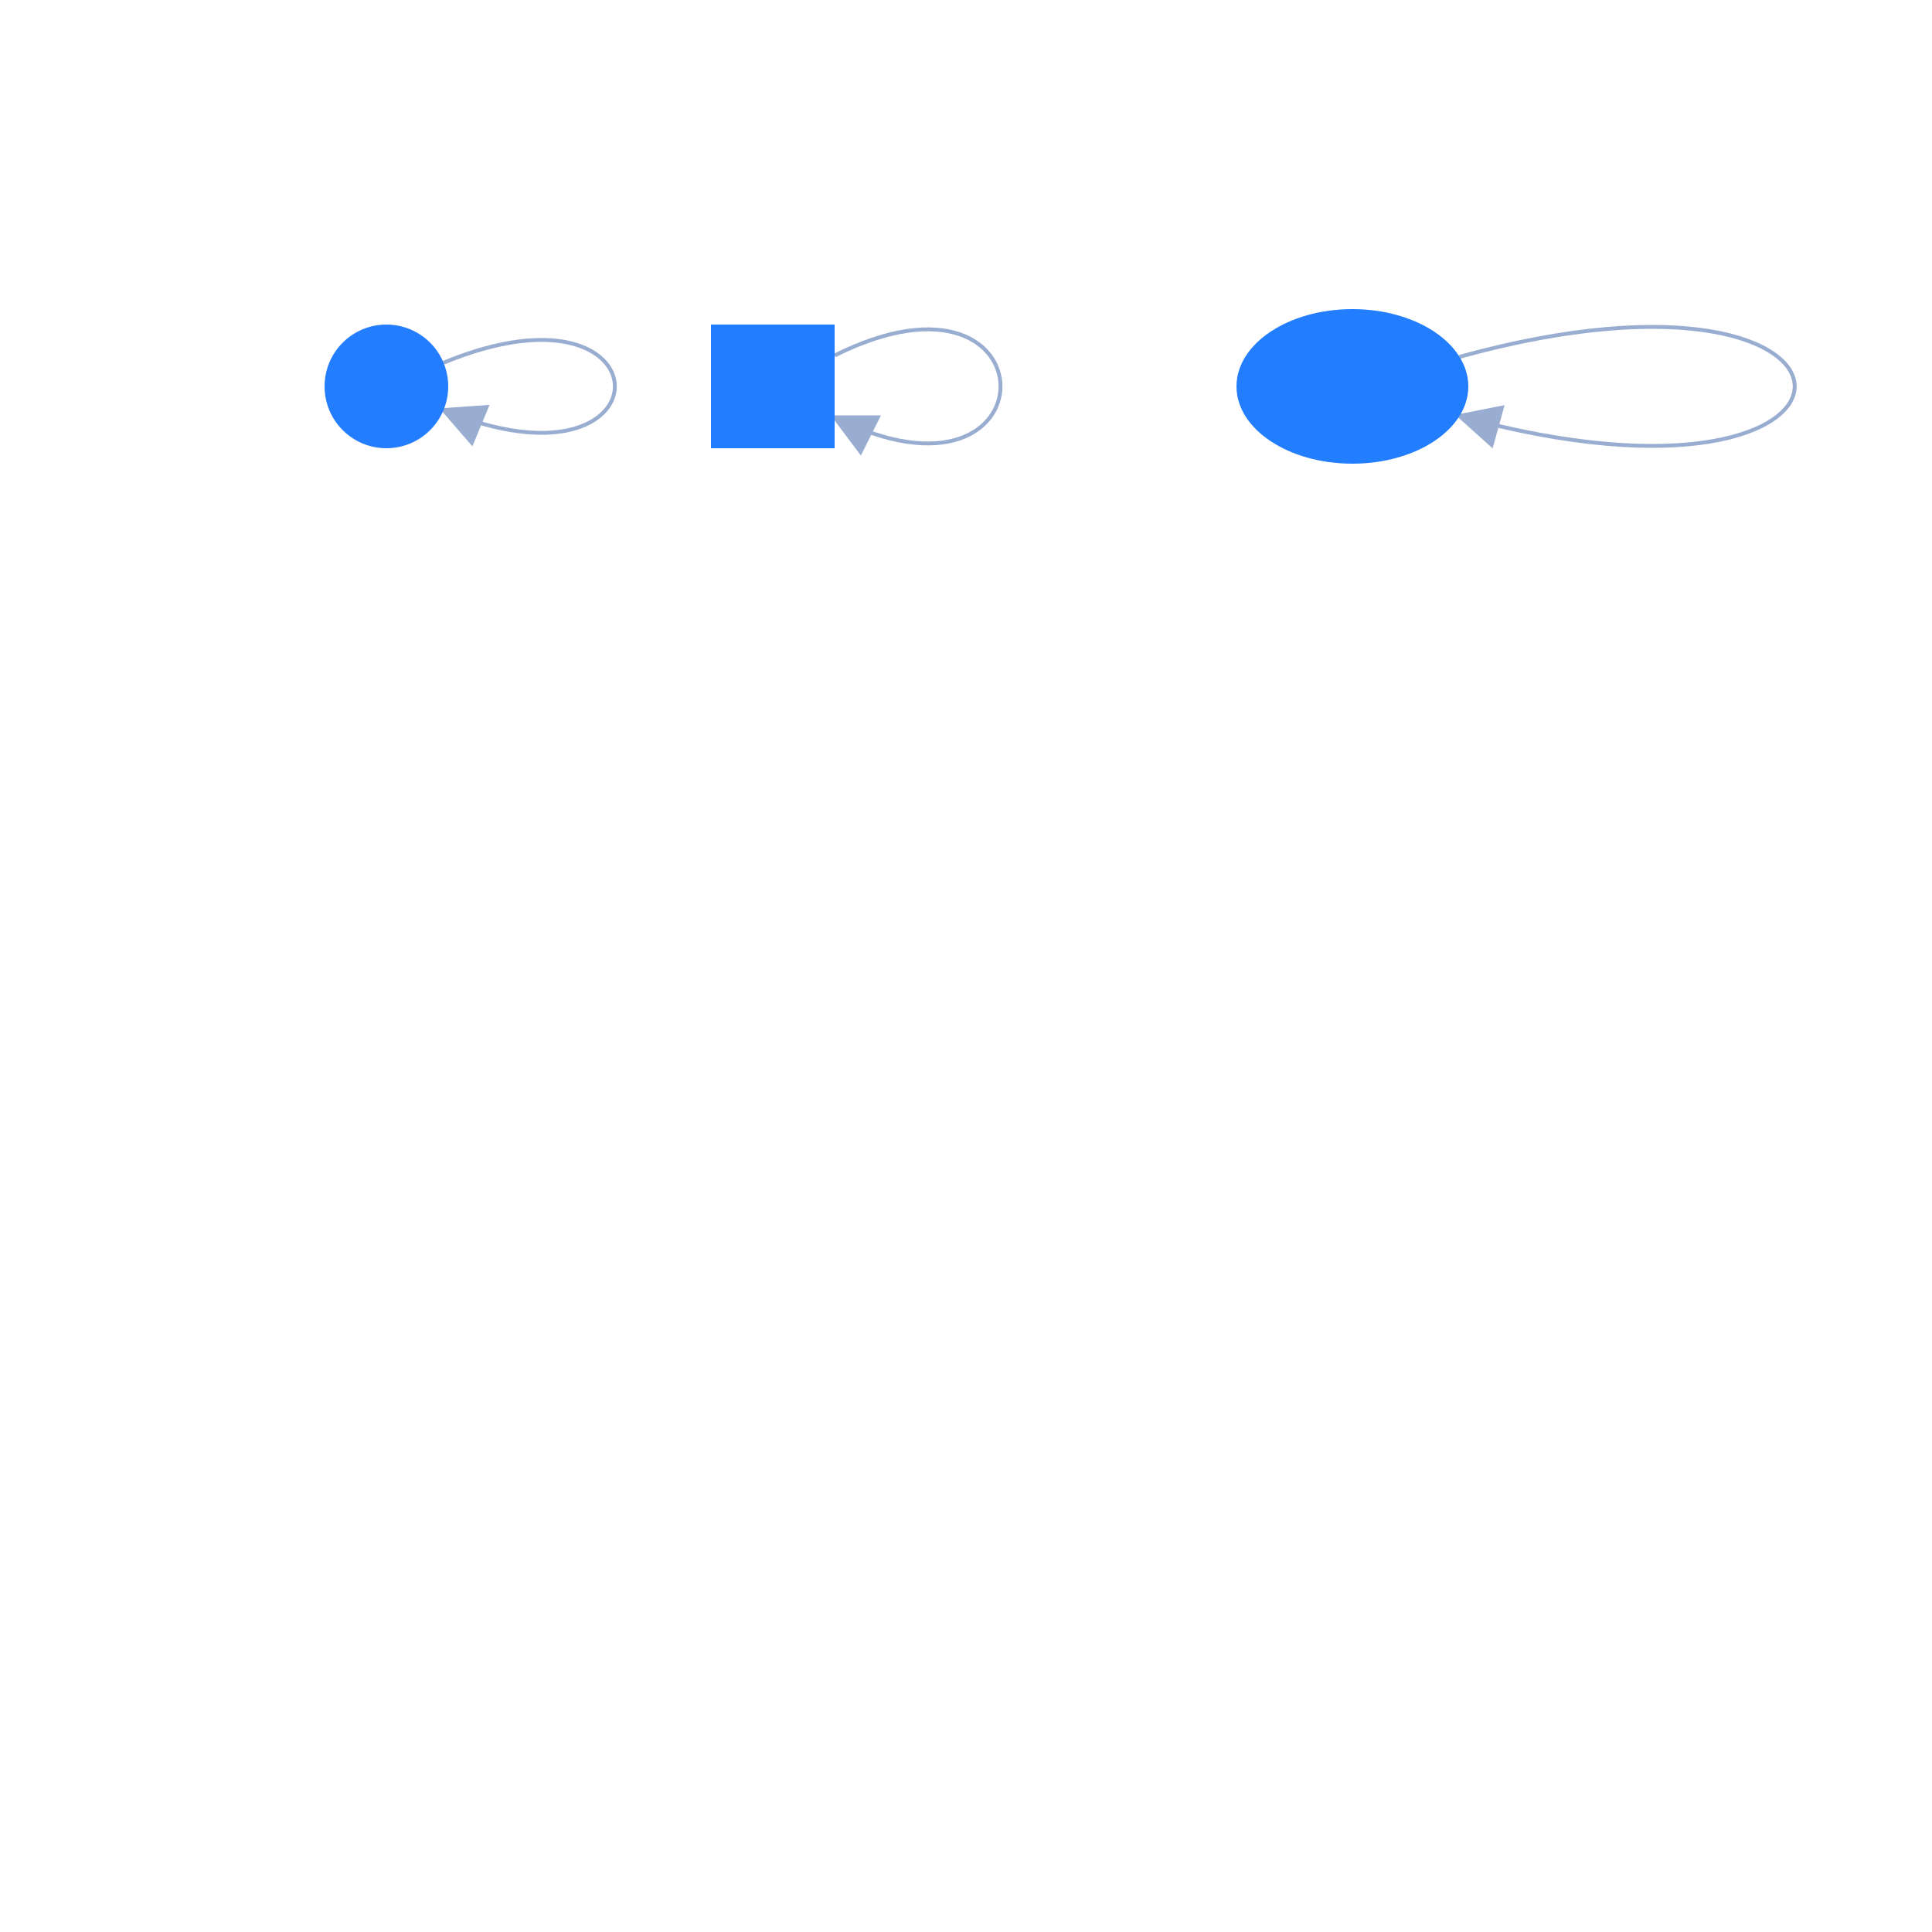
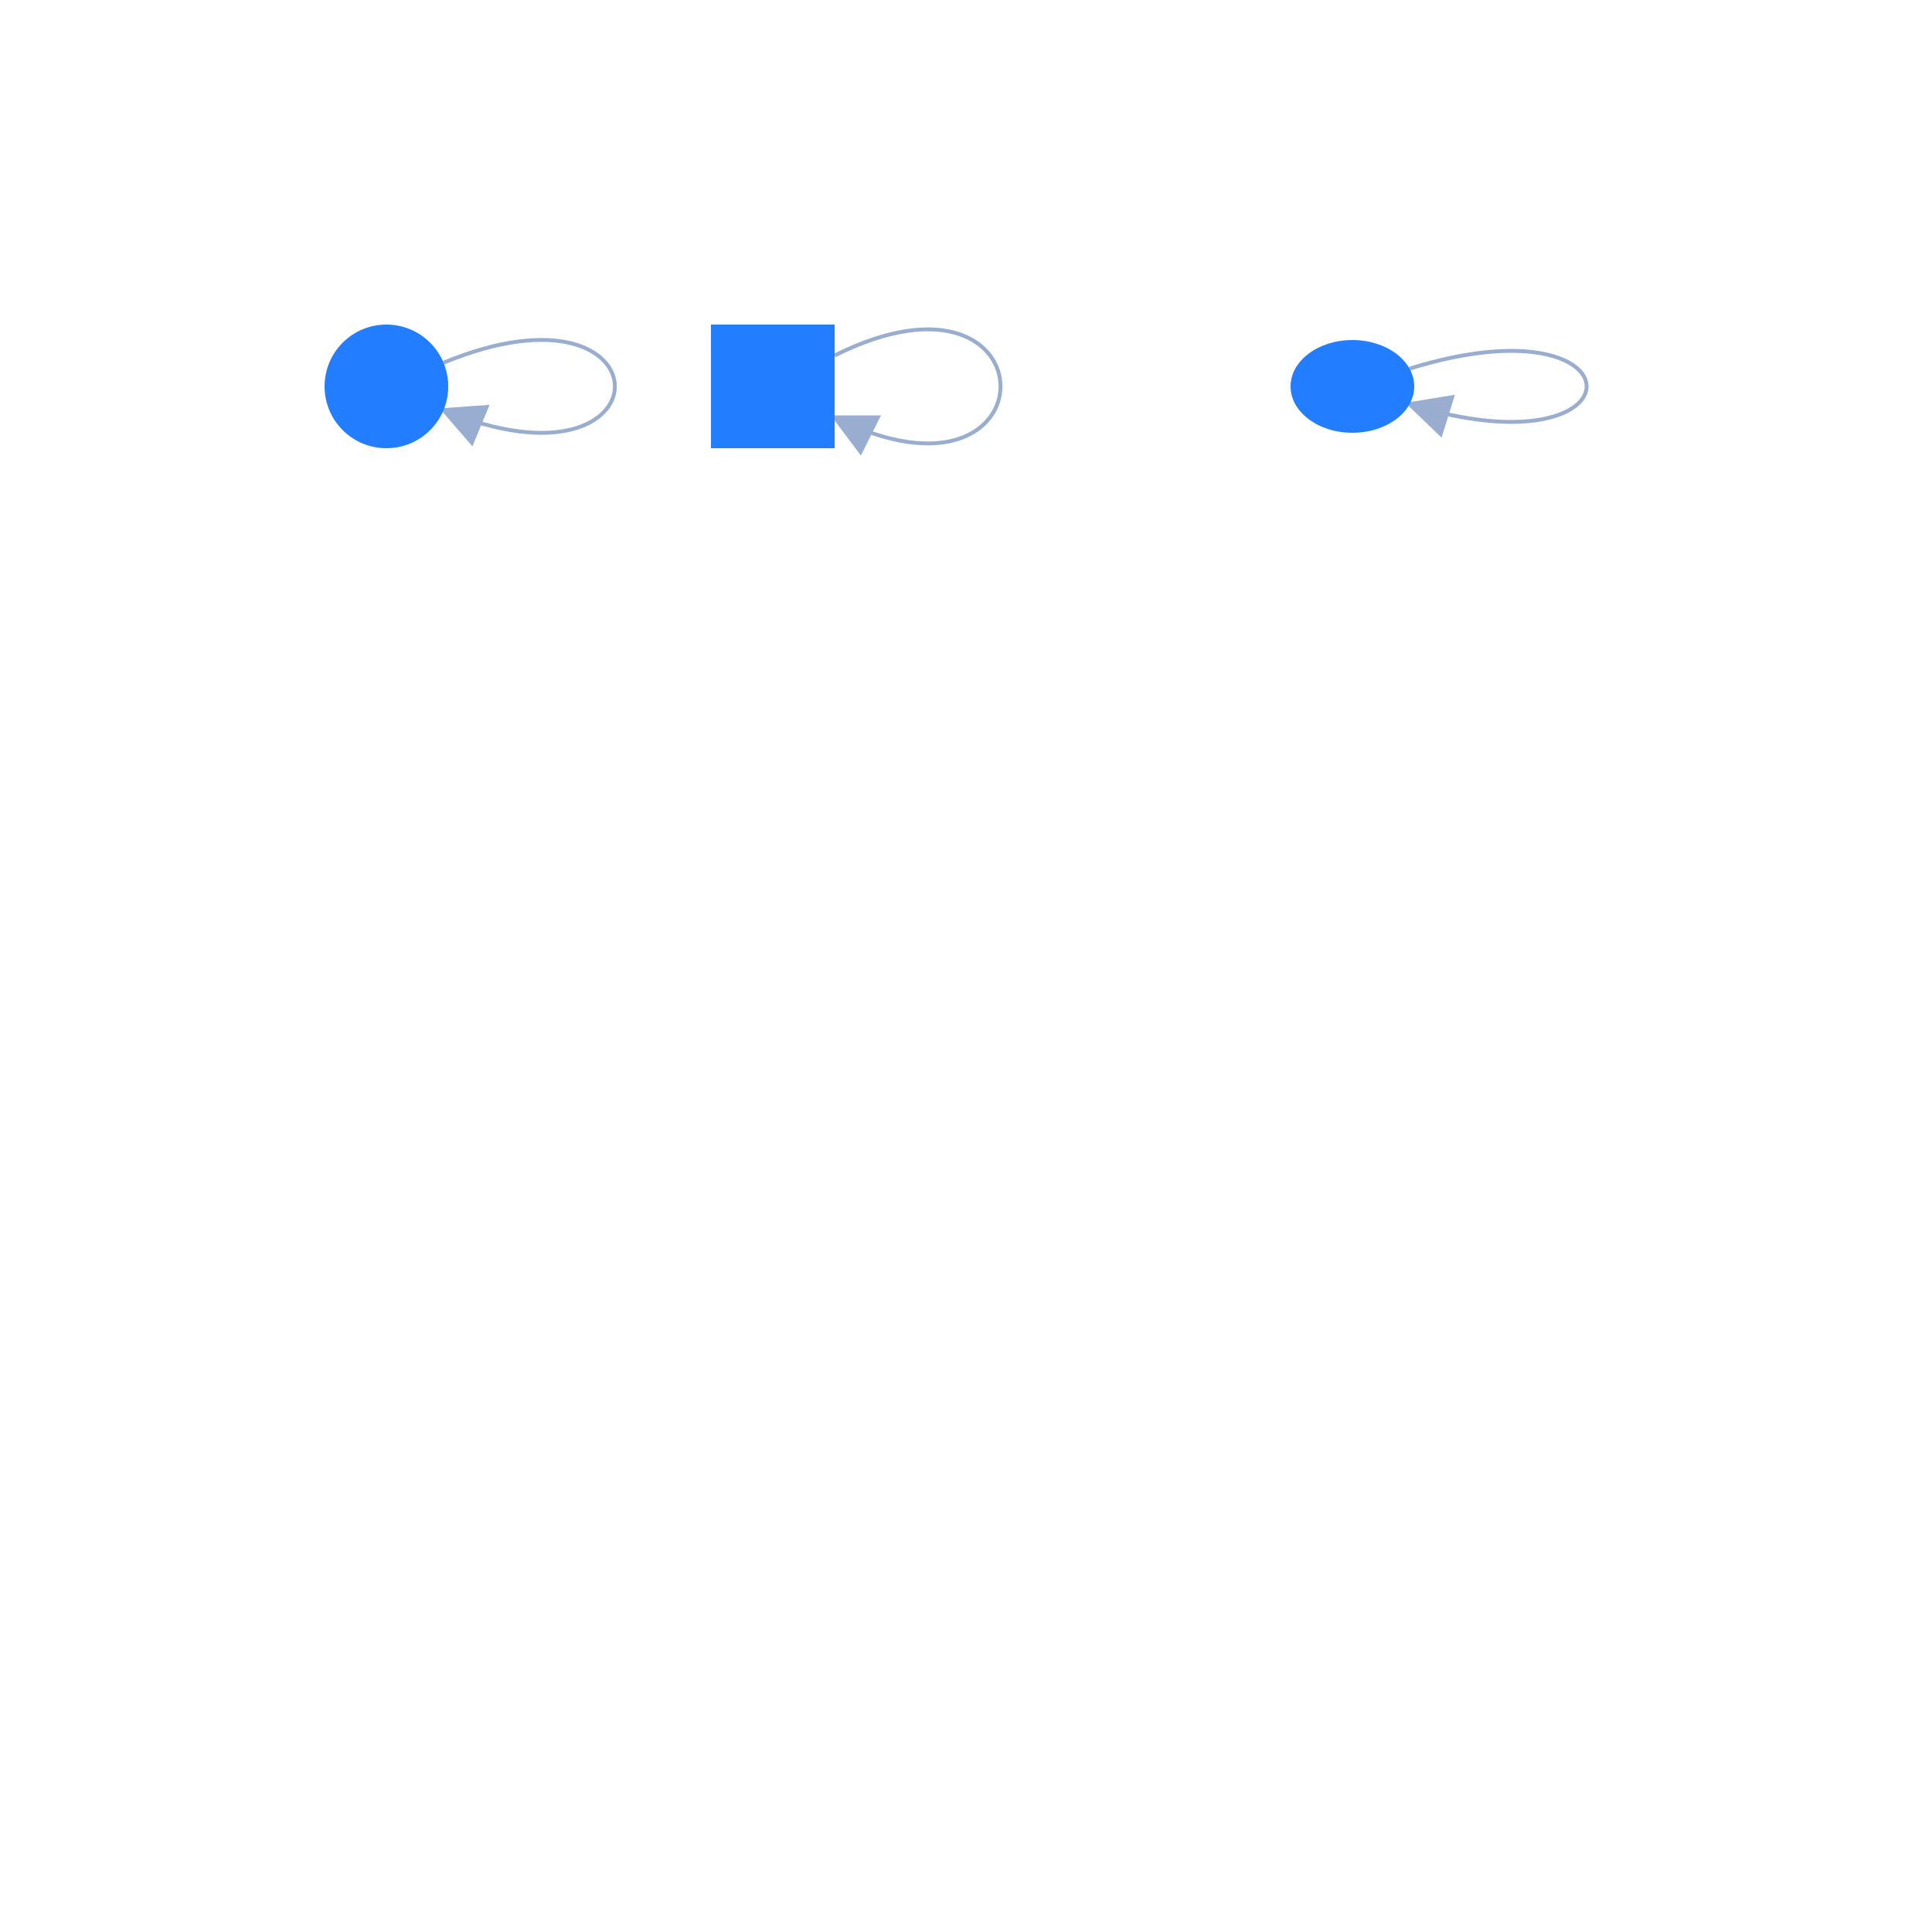
<svg xmlns="http://www.w3.org/2000/svg" width="500" height="500" style="background: transparent; position: fixed; outline: none;" color-interpolation-filters="sRGB" tabindex="1">
  <defs />
  <g transform="matrix(1,0,0,1,0,0)">
    <g fill="none" transform="matrix(1,0,0,1,0,0)">
      <g fill="none" stroke="transparent" stroke-width="01" />
      <g fill="none" transform="matrix(1,0,0,1,0,0)" />
      <g fill="none" transform="matrix(1,0,0,1,0,0)">
        <g fill="none" transform="matrix(1,0,0,1,0,0)">
          <g transform="matrix(1,0,0,1,114.7821,87.97479)">
-             <path fill="none" d="M 0,5.902 C 59.128 -18.589,59.128 42.64,0 18.148 L 4.619,20.062" stroke-width="1" stroke="rgba(153,173,209,1)" marker-end="[object Object]" />
-             <path fill="none" d="M 5.902,44.346 C -18.589 -14.782,42.64 -14.782,18.148 44.346 L 20.062,39.727" stroke-width="3" stroke="transparent" marker-end="[object Object]" />
+             <path fill="none" d="M 0,5.902 C 59.128 -18.589,59.128 42.64,0 18.148 L 4.619,20.062" stroke-width="1" stroke="rgba(153,173,209,1)" marker-end="true" />
+             <path fill="none" d="M 5.902,44.346 C -18.589 -14.782,42.64 -14.782,18.148 44.346 L 20.062,39.727" stroke-width="3" stroke="transparent" marker-end="true" />
            <g transform="matrix(0.92388,0.382683,-0.382683,0.92388,4.619398,20.06156)">
              <path fill="rgba(153,173,209,1)" d="M 0,5 L 10,0 L 10,10 Z" transform="translate(-5,-5)" stroke-width="1" stroke="rgba(153,173,209,1)" />
              <path fill="transparent" d="M 0,5 L 10,0 L 10,10 Z" transform="translate(-5,-5)" stroke-width="7" stroke="transparent" />
            </g>
          </g>
        </g>
        <g fill="none" transform="matrix(1,0,0,1,0,0)">
          <g transform="matrix(1,0,0,1,216,85.23354)">
-             <path fill="none" d="M 0,6.766 C 57.243 -21.855,57.243 51.388,0 22.766 L 4.472,25.003" stroke-width="1" stroke="rgba(153,173,209,1)" marker-end="[object Object]" />
-             <path fill="none" d="M 6.766,42.933 C -21.855 -14.311,51.388 -14.311,22.766 42.933 L 25.003,38.46" stroke-width="3" stroke="transparent" marker-end="[object Object]" />
+             <path fill="none" d="M 0,6.766 C 57.243 -21.855,57.243 51.388,0 22.766 L 4.472,25.003" stroke-width="1" stroke="rgba(153,173,209,1)" marker-end="true" />
+             <path fill="none" d="M 6.766,42.933 C -21.855 -14.311,51.388 -14.311,22.766 42.933 L 25.003,38.46" stroke-width="3" stroke="transparent" marker-end="true" />
            <g transform="matrix(0.894427,0.447214,-0.447214,0.894427,4.472136,25.00252)">
              <path fill="rgba(153,173,209,1)" d="M 0,5 L 10,0 L 10,10 Z" transform="translate(-5,-5)" stroke-width="1" stroke="rgba(153,173,209,1)" />
              <path fill="transparent" d="M 0,5 L 10,0 L 10,10 Z" transform="translate(-5,-5)" stroke-width="7" stroke="transparent" />
            </g>
          </g>
        </g>
        <g fill="none" transform="matrix(1,0,0,1,0,0)">
-           <g transform="matrix(1,0,0,1,377.7164,84.59583)">
-             <path fill="none" d="M 0,7.751 C 115.671 -24.191,115.671 54.999,0 23.058 L 4.82,24.389" stroke-width="1" stroke="rgba(153,173,209,1)" marker-end="[object Object]" />
-             <path fill="none" d="M 15.984,76.446 C -47.346 -25.482,102.275 -25.482,38.945 76.446 L 41.584,72.199" stroke-width="3" stroke="transparent" marker-end="[object Object]" />
-             <g transform="matrix(0.963923,0.26618,-0.26618,0.963923,4.819617,24.38874)">
+           <g transform="matrix(1,0,0,1,364.7821,90.80748)">
+             <path fill="none" d="M 0,4.6 C 61.119 -14.387,61.119 32.772,0 13.785 L 4.775,15.268" stroke-width="1" stroke="rgba(153,173,209,1)" marker-end="true" />
+             <path fill="none" d="M 7.721,42.018 C -23.22 -14.006,50.908 -14.006,19.967 42.018 L 22.384,37.641" stroke-width="3" stroke="transparent" marker-end="true" />
+             <g transform="matrix(0.954979,0.296674,-0.296674,0.954979,4.774894,15.26809)">
              <path fill="rgba(153,173,209,1)" d="M 0,5 L 10,0 L 10,10 Z" transform="translate(-5,-5)" stroke-width="1" stroke="rgba(153,173,209,1)" />
              <path fill="transparent" d="M 0,5 L 10,0 L 10,10 Z" transform="translate(-5,-5)" stroke-width="7" stroke="transparent" />
            </g>
          </g>
        </g>
      </g>
      <g fill="none" transform="matrix(1,0,0,1,0,0)">
        <g fill="none" transform="matrix(1,0,0,1,100,100)">
          <g transform="matrix(1,0,0,1,0,0)">
            <circle fill="rgba(34,126,255,1)" transform="translate(-16,-16)" cx="16" cy="16" r="16" stroke-width="0" />
          </g>
        </g>
        <g fill="none" transform="matrix(1,0,0,1,200,100)">
          <g transform="matrix(1,0,0,1,-16,-16)">
            <path fill="rgba(34,126,255,1)" d="M 0,0 l 32,0 l 0,32 l-32 0 z" r="16" stroke-width="0" width="32" height="32" />
          </g>
        </g>
        <g fill="none" transform="matrix(1,0,0,1,350,100)">
          <g transform="matrix(1,0,0,1,0,0)">
-             <ellipse fill="rgba(34,126,255,1)" transform="translate(-30,-20)" cx="30" cy="20" r="16" stroke-width="0" rx="30" ry="20" />
+             <ellipse fill="rgba(34,126,255,1)" transform="translate(-16,-12)" cx="16" cy="12" r="16" stroke-width="0" rx="16" ry="12" />
          </g>
        </g>
      </g>
    </g>
  </g>
</svg>
